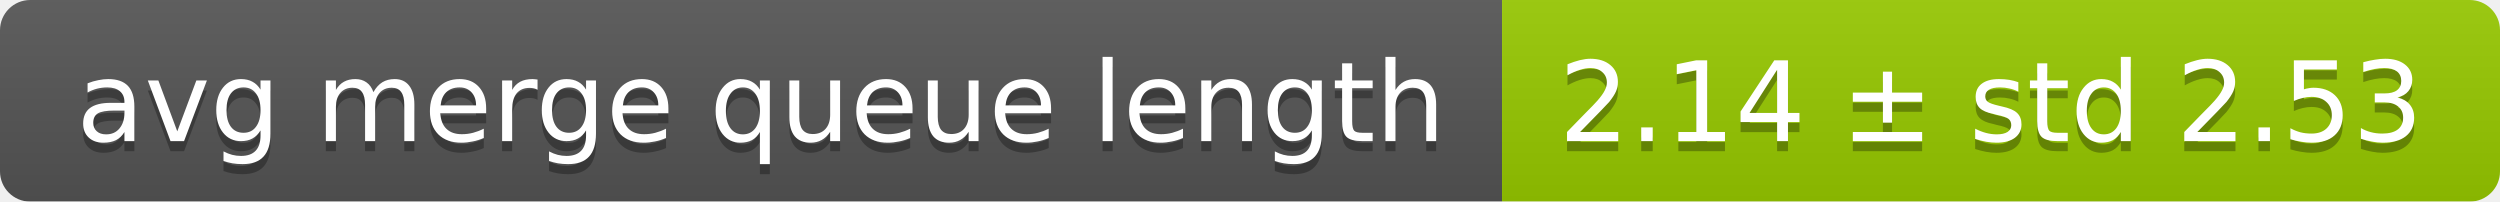
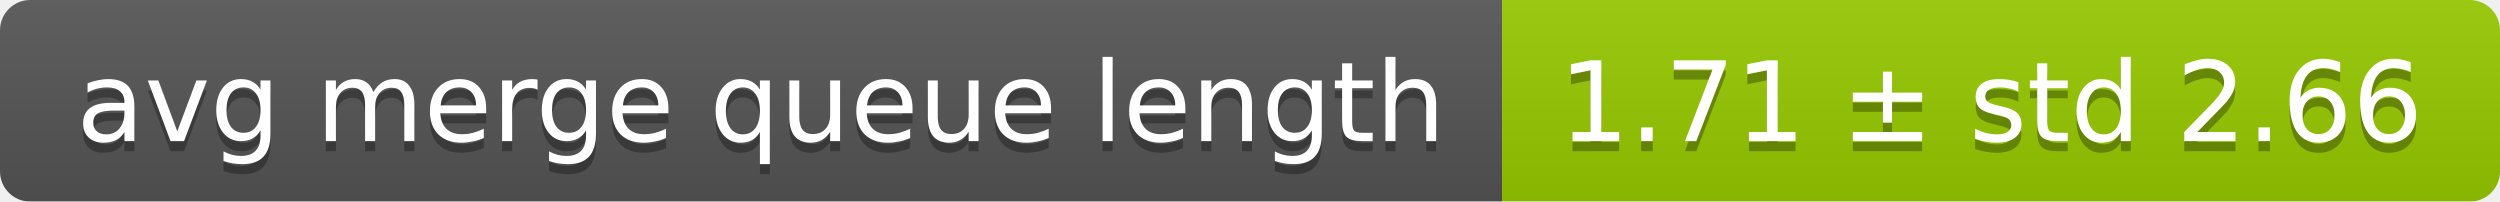
<svg xmlns="http://www.w3.org/2000/svg" width="248" height="20">
  <linearGradient id="smooth" x2="0" y2="100%">
    <stop offset="0" stop-color="#bbb" stop-opacity=".1" />
    <stop offset="1" stop-opacity=".1" />
  </linearGradient>
  <mask id="round">
    <rect width="248" height="20" rx="3" fill="#fff" />
  </mask>
  <g mask="url(#round)">
    <rect width="149" height="20" fill="#555" />
    <rect x="149" width="99" height="20" fill="#97ca00" />
    <rect width="248" height="20" fill="url(#smooth)" />
  </g>
  <g fill="#fff" text-anchor="middle" font-family="DejaVu Sans,Verdana,Geneva,sans-serif" font-size="11">
    <text x="75.5" y="15" fill="#010101" fill-opacity=".3">avg merge queue length</text>
    <text x="75.5" y="14">avg merge queue length</text>
-     <text x="197.5" y="15" fill="#010101" fill-opacity=".3">2.14 ± std 2.53</text>
-     <text x="197.5" y="14">2.14 ± std 2.53</text>
+     <text x="197.5" y="15" fill="#010101" fill-opacity=".3">1.71 ± std 2.66</text>
+     <text x="197.5" y="14">1.71 ± std 2.66</text>
  </g>
</svg>
